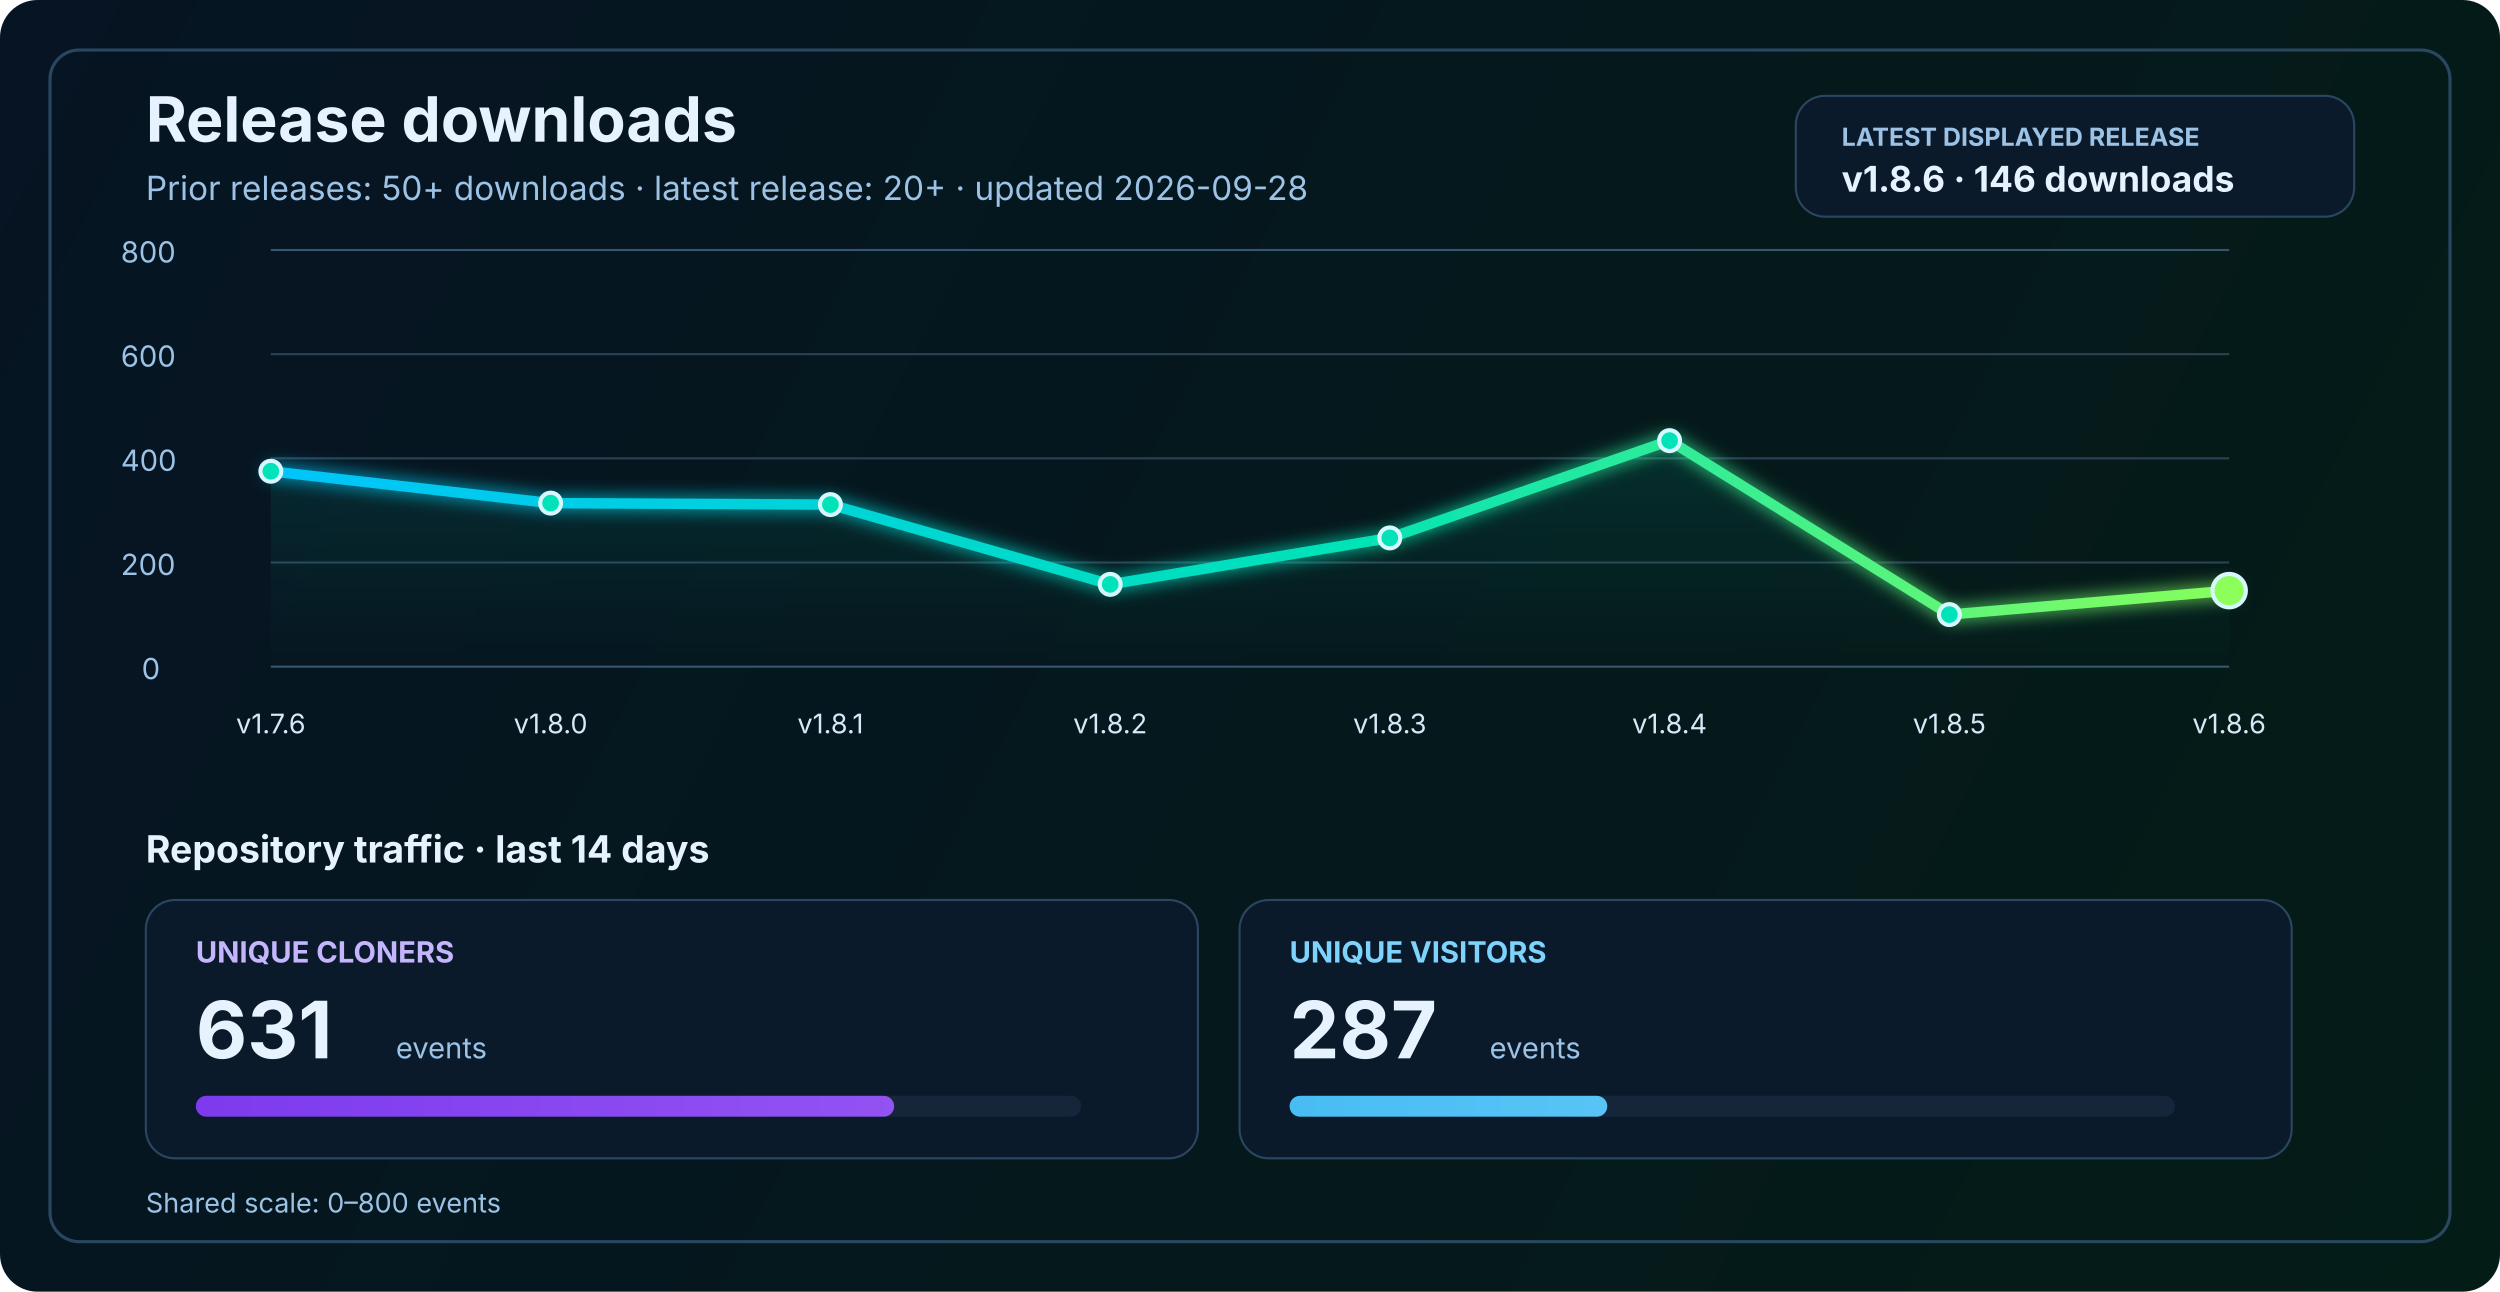
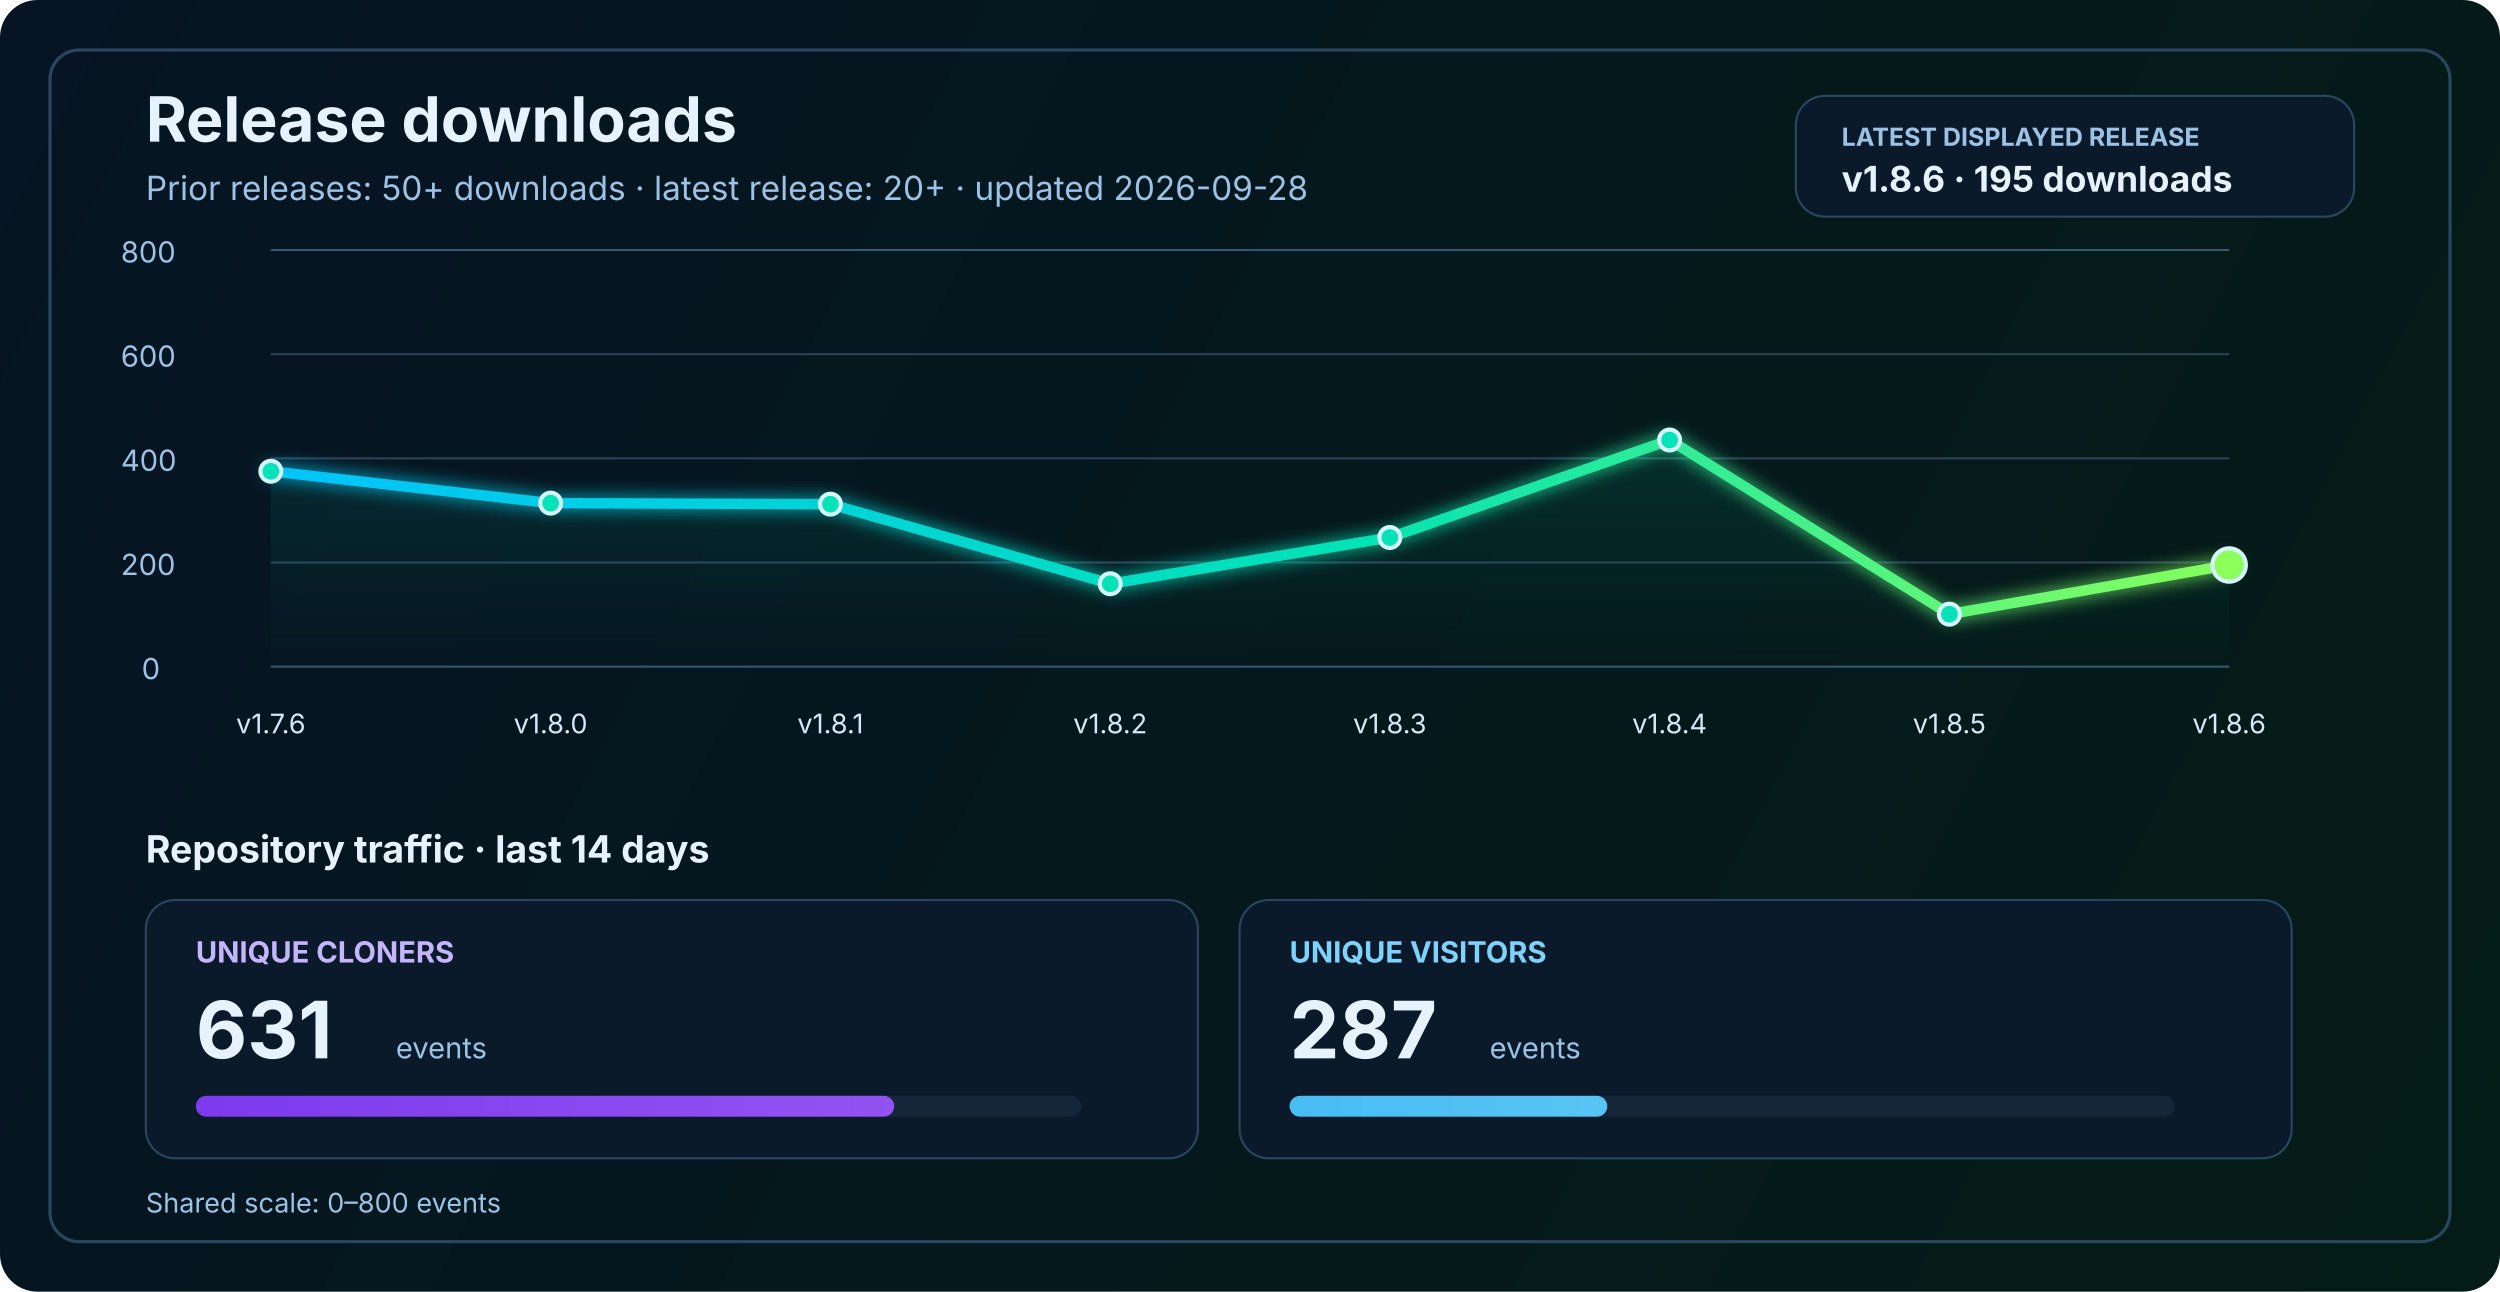
<svg xmlns="http://www.w3.org/2000/svg" width="1200" height="620" viewBox="0 0 1200 620" fill="none" role="img" aria-labelledby="title desc">
  <defs>
    <linearGradient id="bg" x1="0" y1="0" x2="1200" y2="620" gradientUnits="userSpaceOnUse">
      <stop stop-color="#061423" />
      <stop offset="1" stop-color="#041C16" />
    </linearGradient>
    <linearGradient id="line" x1="130" y1="86" x2="1070" y2="340" gradientUnits="userSpaceOnUse">
      <stop stop-color="#00C2FF" />
      <stop offset="0.55" stop-color="#00E2B8" />
      <stop offset="1" stop-color="#8CFF5A" />
    </linearGradient>
    <linearGradient id="area" x1="0" y1="120" x2="0" y2="320" gradientUnits="userSpaceOnUse">
      <stop stop-color="#00E2B8" stop-opacity="0.20" />
      <stop offset="1" stop-color="#00E2B8" stop-opacity="0" />
    </linearGradient>
    <linearGradient id="cloneFill" x1="86" y1="450" x2="1110" y2="450" gradientUnits="userSpaceOnUse">
      <stop stop-color="#7C3AED" />
      <stop offset="1" stop-color="#C084FC" />
    </linearGradient>
    <linearGradient id="viewFill" x1="86" y1="482" x2="1110" y2="482" gradientUnits="userSpaceOnUse">
      <stop stop-color="#0EA5E9" />
      <stop offset="1" stop-color="#7DD3FC" />
    </linearGradient>
    <filter id="glow" x="-50%" y="-50%" width="200%" height="200%">
      <feGaussianBlur stdDeviation="4" result="blur" />
      <feMerge>
        <feMergeNode in="blur" />
        <feMergeNode in="SourceGraphic" />
      </feMerge>
    </filter>
  </defs>
  <rect width="1200" height="620" rx="18" fill="url(#bg)" />
  <rect x="24" y="24" width="1152" height="572" rx="14" stroke="#2A4762" stroke-width="1.5" />
  <text x="70" y="68" fill="#E6F3FF" font-size="30" font-family="SF Pro Display, -apple-system, BlinkMacSystemFont, Segoe UI, sans-serif" font-weight="700">Release downloads</text>
  <text x="70" y="96" fill="#9CC3E6" font-size="16" font-family="SF Pro Text, -apple-system, BlinkMacSystemFont, Segoe UI, sans-serif">Prior releases: 50+ downloads · latest release: 20+ · updated 2026-09-28</text>
  <rect x="862" y="46" width="268" height="58" rx="14" fill="#0A1A2B" stroke="#2A4762" stroke-width="1" />
  <text x="884" y="70" fill="#9CC3E6" font-size="12" font-family="SF Pro Text, -apple-system, BlinkMacSystemFont, Segoe UI, sans-serif" font-weight="700">LATEST DISPLAYED RELEASE</text>
-   <text x="884" y="92" fill="#E6F3FF" font-size="17" font-family="SF Pro Text, -apple-system, BlinkMacSystemFont, Segoe UI, sans-serif" font-weight="700">v1.8.6 · 146 downloads</text>
+   <text x="884" y="92" fill="#E6F3FF" font-size="17" font-family="SF Pro Text, -apple-system, BlinkMacSystemFont, Segoe UI, sans-serif" font-weight="700">v1.8.6 · 195 downloads</text>
  <line x1="130" y1="320.0" x2="1070" y2="320.0" stroke="#37566F" stroke-width="1" />
  <line x1="130" y1="270.0" x2="1070" y2="270.0" stroke="#2B4255" stroke-width="1" />
  <line x1="130" y1="220.0" x2="1070" y2="220.0" stroke="#2B4255" stroke-width="1" />
  <line x1="130" y1="170.0" x2="1070" y2="170.0" stroke="#2B4255" stroke-width="1" />
  <line x1="130" y1="120.0" x2="1070" y2="120.0" stroke="#37566F" stroke-width="1" />
  <text x="68" y="326.0" fill="#9CC3E6" font-size="14" font-family="SF Pro Text, -apple-system, BlinkMacSystemFont, Segoe UI, sans-serif">0</text>
  <text x="58" y="276.0" fill="#9CC3E6" font-size="14" font-family="SF Pro Text, -apple-system, BlinkMacSystemFont, Segoe UI, sans-serif">200</text>
  <text x="58" y="226.0" fill="#9CC3E6" font-size="14" font-family="SF Pro Text, -apple-system, BlinkMacSystemFont, Segoe UI, sans-serif">400</text>
  <text x="58" y="176.0" fill="#9CC3E6" font-size="14" font-family="SF Pro Text, -apple-system, BlinkMacSystemFont, Segoe UI, sans-serif">600</text>
  <text x="58" y="126.0" fill="#9CC3E6" font-size="14" font-family="SF Pro Text, -apple-system, BlinkMacSystemFont, Segoe UI, sans-serif">800</text>
-   <path d="M 130.0 226.2 L 264.3 241.5 L 398.6 242.2 L 532.9 280.5 L 667.1 258.2 L 801.4 211.5 L 935.7 295.0 L 1070.0 283.5 L 1070 320 L 130 320 Z" fill="url(#area)" />
-   <polyline points="130.0,226.2 264.3,241.5 398.6,242.2 532.9,280.5 667.1,258.2 801.4,211.5 935.7,295.0 1070.0,283.5" fill="none" stroke="url(#line)" stroke-width="5" stroke-linecap="round" stroke-linejoin="round" filter="url(#glow)" />
+   <path d="M 130.0 226.2 L 264.3 241.5 L 398.6 242.0 L 532.9 280.2 L 667.1 258.0 L 801.4 211.2 L 935.7 294.8 L 1070.0 271.2 L 1070 320 L 130 320 Z" fill="url(#area)" />
+   <polyline points="130.0,226.2 264.3,241.5 398.6,242.0 532.9,280.2 667.1,258.0 801.4,211.2 935.7,294.8 1070.0,271.2" fill="none" stroke="url(#line)" stroke-width="5" stroke-linecap="round" stroke-linejoin="round" filter="url(#glow)" />
  <circle cx="130.0" cy="226.2" r="5" fill="#00E2B8" stroke="#D7F7FF" stroke-width="2" />
  <circle cx="264.3" cy="241.5" r="5" fill="#00E2B8" stroke="#D7F7FF" stroke-width="2" />
-   <circle cx="398.6" cy="242.2" r="5" fill="#00E2B8" stroke="#D7F7FF" stroke-width="2" />
-   <circle cx="532.9" cy="280.5" r="5" fill="#00E2B8" stroke="#D7F7FF" stroke-width="2" />
-   <circle cx="667.1" cy="258.2" r="5" fill="#00E2B8" stroke="#D7F7FF" stroke-width="2" />
-   <circle cx="801.4" cy="211.5" r="5" fill="#00E2B8" stroke="#D7F7FF" stroke-width="2" />
-   <circle cx="935.7" cy="295.0" r="5" fill="#00E2B8" stroke="#D7F7FF" stroke-width="2" />
-   <circle cx="1070.0" cy="283.5" r="8" fill="#8CFF5A" stroke="#D7F7FF" stroke-width="2" />
+   <circle cx="398.6" cy="242.0" r="5" fill="#00E2B8" stroke="#D7F7FF" stroke-width="2" />
+   <circle cx="532.9" cy="280.2" r="5" fill="#00E2B8" stroke="#D7F7FF" stroke-width="2" />
+   <circle cx="667.1" cy="258.0" r="5" fill="#00E2B8" stroke="#D7F7FF" stroke-width="2" />
+   <circle cx="801.4" cy="211.2" r="5" fill="#00E2B8" stroke="#D7F7FF" stroke-width="2" />
+   <circle cx="935.7" cy="294.8" r="5" fill="#00E2B8" stroke="#D7F7FF" stroke-width="2" />
+   <circle cx="1070.0" cy="271.2" r="8" fill="#8CFF5A" stroke="#D7F7FF" stroke-width="2" />
  <text x="130.0" y="352" text-anchor="middle" fill="#D7E8F8" font-size="13" font-family="SF Pro Text, -apple-system, BlinkMacSystemFont, Segoe UI, sans-serif">v1.7.6</text>
  <text x="264.3" y="352" text-anchor="middle" fill="#D7E8F8" font-size="13" font-family="SF Pro Text, -apple-system, BlinkMacSystemFont, Segoe UI, sans-serif">v1.8.0</text>
  <text x="398.6" y="352" text-anchor="middle" fill="#D7E8F8" font-size="13" font-family="SF Pro Text, -apple-system, BlinkMacSystemFont, Segoe UI, sans-serif">v1.8.1</text>
  <text x="532.9" y="352" text-anchor="middle" fill="#D7E8F8" font-size="13" font-family="SF Pro Text, -apple-system, BlinkMacSystemFont, Segoe UI, sans-serif">v1.8.2</text>
  <text x="667.1" y="352" text-anchor="middle" fill="#D7E8F8" font-size="13" font-family="SF Pro Text, -apple-system, BlinkMacSystemFont, Segoe UI, sans-serif">v1.8.3</text>
  <text x="801.4" y="352" text-anchor="middle" fill="#D7E8F8" font-size="13" font-family="SF Pro Text, -apple-system, BlinkMacSystemFont, Segoe UI, sans-serif">v1.8.4</text>
  <text x="935.7" y="352" text-anchor="middle" fill="#D7E8F8" font-size="13" font-family="SF Pro Text, -apple-system, BlinkMacSystemFont, Segoe UI, sans-serif">v1.8.5</text>
  <text x="1070.0" y="352" text-anchor="middle" fill="#D7E8F8" font-size="13" font-family="SF Pro Text, -apple-system, BlinkMacSystemFont, Segoe UI, sans-serif">v1.8.6</text>
  <text x="70" y="414" fill="#E6F3FF" font-size="18" font-family="SF Pro Text, -apple-system, BlinkMacSystemFont, Segoe UI, sans-serif" font-weight="700">Repository traffic · last 14 days</text>
  <rect x="70" y="432" width="505" height="124" rx="14" fill="#0A1A2B" stroke="#2A4762" stroke-width="1" />
  <text x="94" y="462" fill="#C4B5FD" font-size="14" font-family="SF Pro Text, -apple-system, BlinkMacSystemFont, Segoe UI, sans-serif" font-weight="700">UNIQUE CLONERS</text>
  <text x="94" y="508" fill="#E6F3FF" font-size="38" font-family="SF Pro Display, -apple-system, BlinkMacSystemFont, Segoe UI, sans-serif" font-weight="700">631</text>
  <text x="190" y="508" fill="#9CC3E6" font-size="14" font-family="SF Pro Text, -apple-system, BlinkMacSystemFont, Segoe UI, sans-serif">events</text>
  <rect x="94" y="526" width="425" height="10" rx="5" fill="#15263A" />
  <rect x="94" y="526" width="335.2" height="10" rx="5" fill="url(#cloneFill)" />
  <rect x="595" y="432" width="505" height="124" rx="14" fill="#0A1A2B" stroke="#2A4762" stroke-width="1" />
  <text x="619" y="462" fill="#7DD3FC" font-size="14" font-family="SF Pro Text, -apple-system, BlinkMacSystemFont, Segoe UI, sans-serif" font-weight="700">UNIQUE VISITORS</text>
  <text x="619" y="508" fill="#E6F3FF" font-size="38" font-family="SF Pro Display, -apple-system, BlinkMacSystemFont, Segoe UI, sans-serif" font-weight="700">287</text>
  <text x="715" y="508" fill="#9CC3E6" font-size="14" font-family="SF Pro Text, -apple-system, BlinkMacSystemFont, Segoe UI, sans-serif">events</text>
  <rect x="619" y="526" width="425" height="10" rx="5" fill="#15263A" />
  <rect x="619" y="526" width="152.5" height="10" rx="5" fill="url(#viewFill)" />
  <text x="70" y="582" fill="#9CC3E6" font-size="13" font-family="SF Pro Text, -apple-system, BlinkMacSystemFont, Segoe UI, sans-serif">Shared scale: 0–800 events</text>
</svg>
